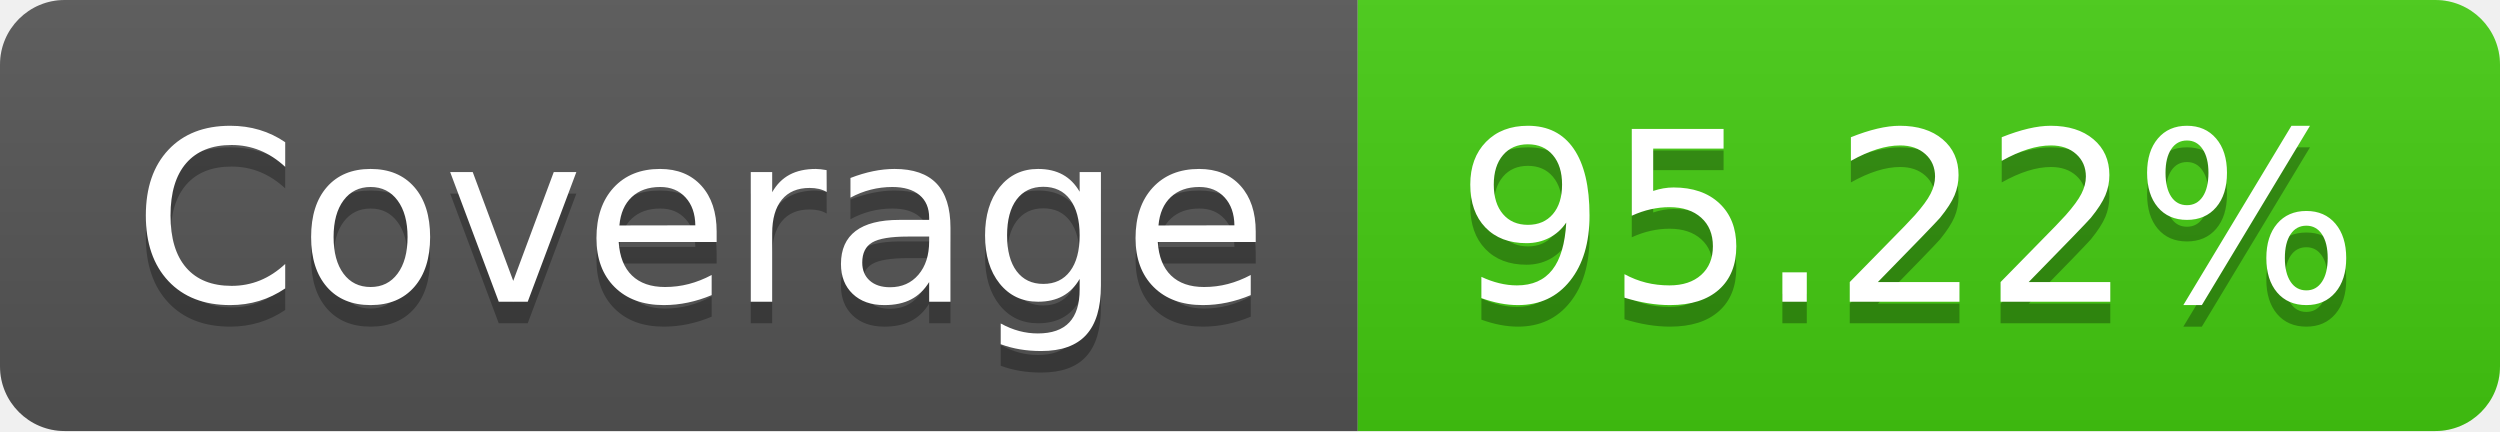
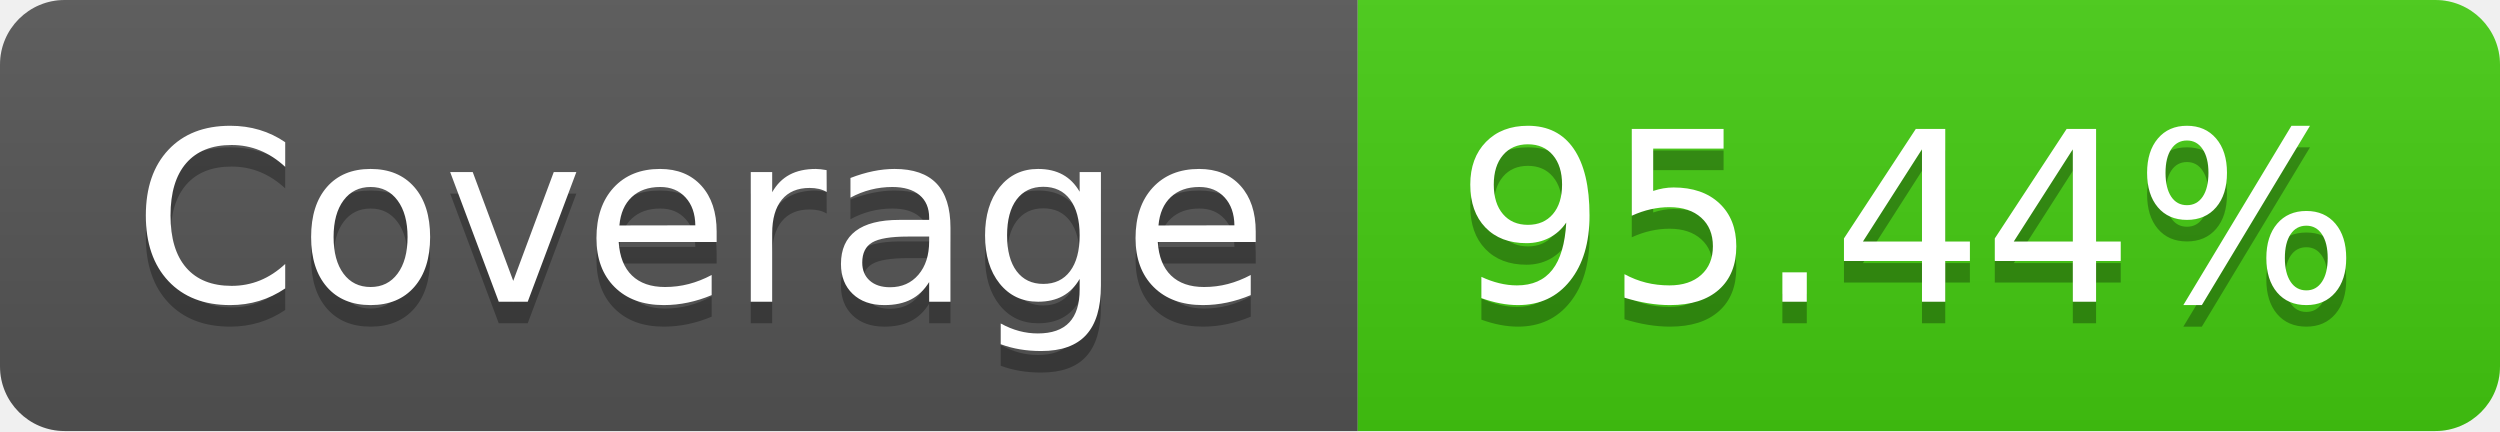
<svg xmlns="http://www.w3.org/2000/svg" width="116" height="20">
  <linearGradient id="b" x2="0" y2="100%">
    <stop offset="0" stop-color="#bbb" stop-opacity=".1" />
    <stop offset="1" stop-opacity=".1" />
  </linearGradient>
  <clipPath id="a">
    <rect width="116" height="20" rx="3" fill="#fff" />
  </clipPath>
  <g clip-path="url(#a)">
    <path fill="#555" d="M0 0h63v20H0z" />
    <path fill="#4c1" d="M63 0h53v20H63z" />
    <path fill="url(#b)" d="M0 0h116v20H0z" />
  </g>
  <g fill="#fff" text-anchor="middle" font-family="DejaVu Sans,Verdana,Geneva,sans-serif" font-size="110">
    <text x="325" y="150" fill="#010101" fill-opacity=".3" transform="scale(.1)" textLength="530">Coverage</text>
    <text x="325" y="140" transform="scale(.1)" textLength="530">Coverage</text>
-     <text x="885" y="150" fill="#010101" fill-opacity=".3" transform="scale(.1)" textLength="430">95.22%</text>
-     <text x="885" y="140" transform="scale(.1)" textLength="430">95.22%</text>
+     <text x="885" y="150" fill="#010101" fill-opacity=".3" transform="scale(.1)" textLength="430">95.44%</text>
+     <text x="885" y="140" transform="scale(.1)" textLength="430">95.44%</text>
  </g>
</svg>
